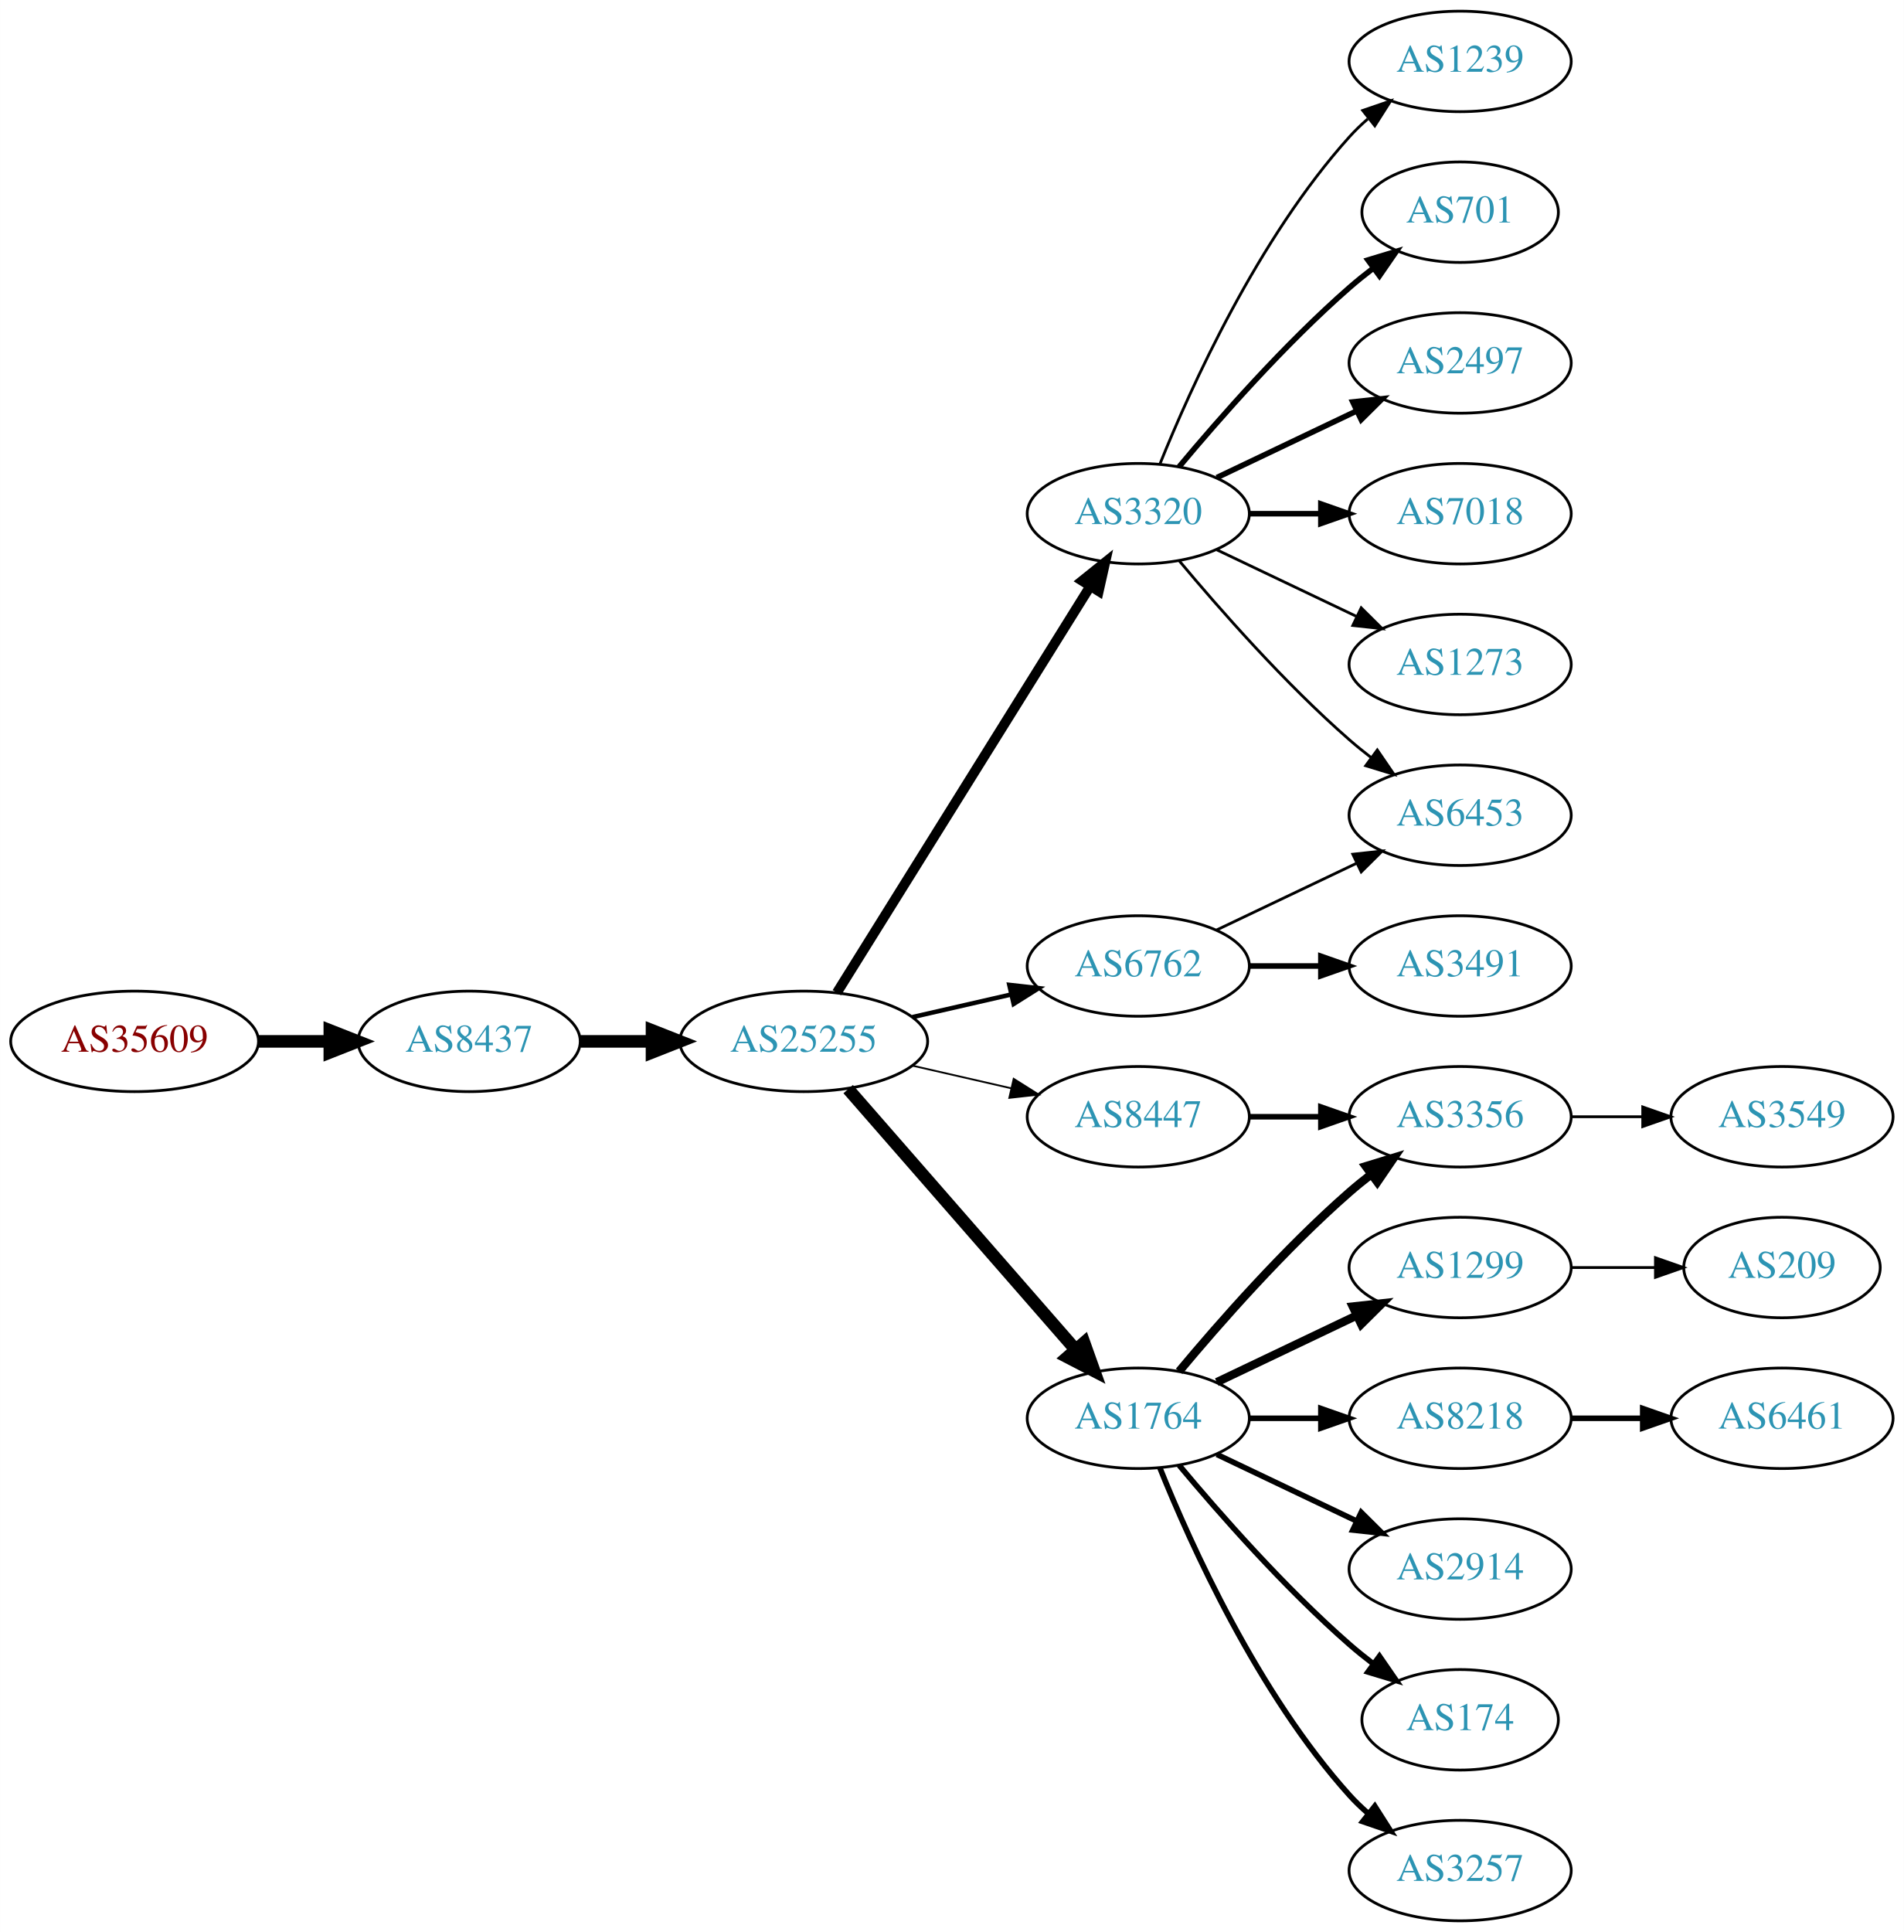
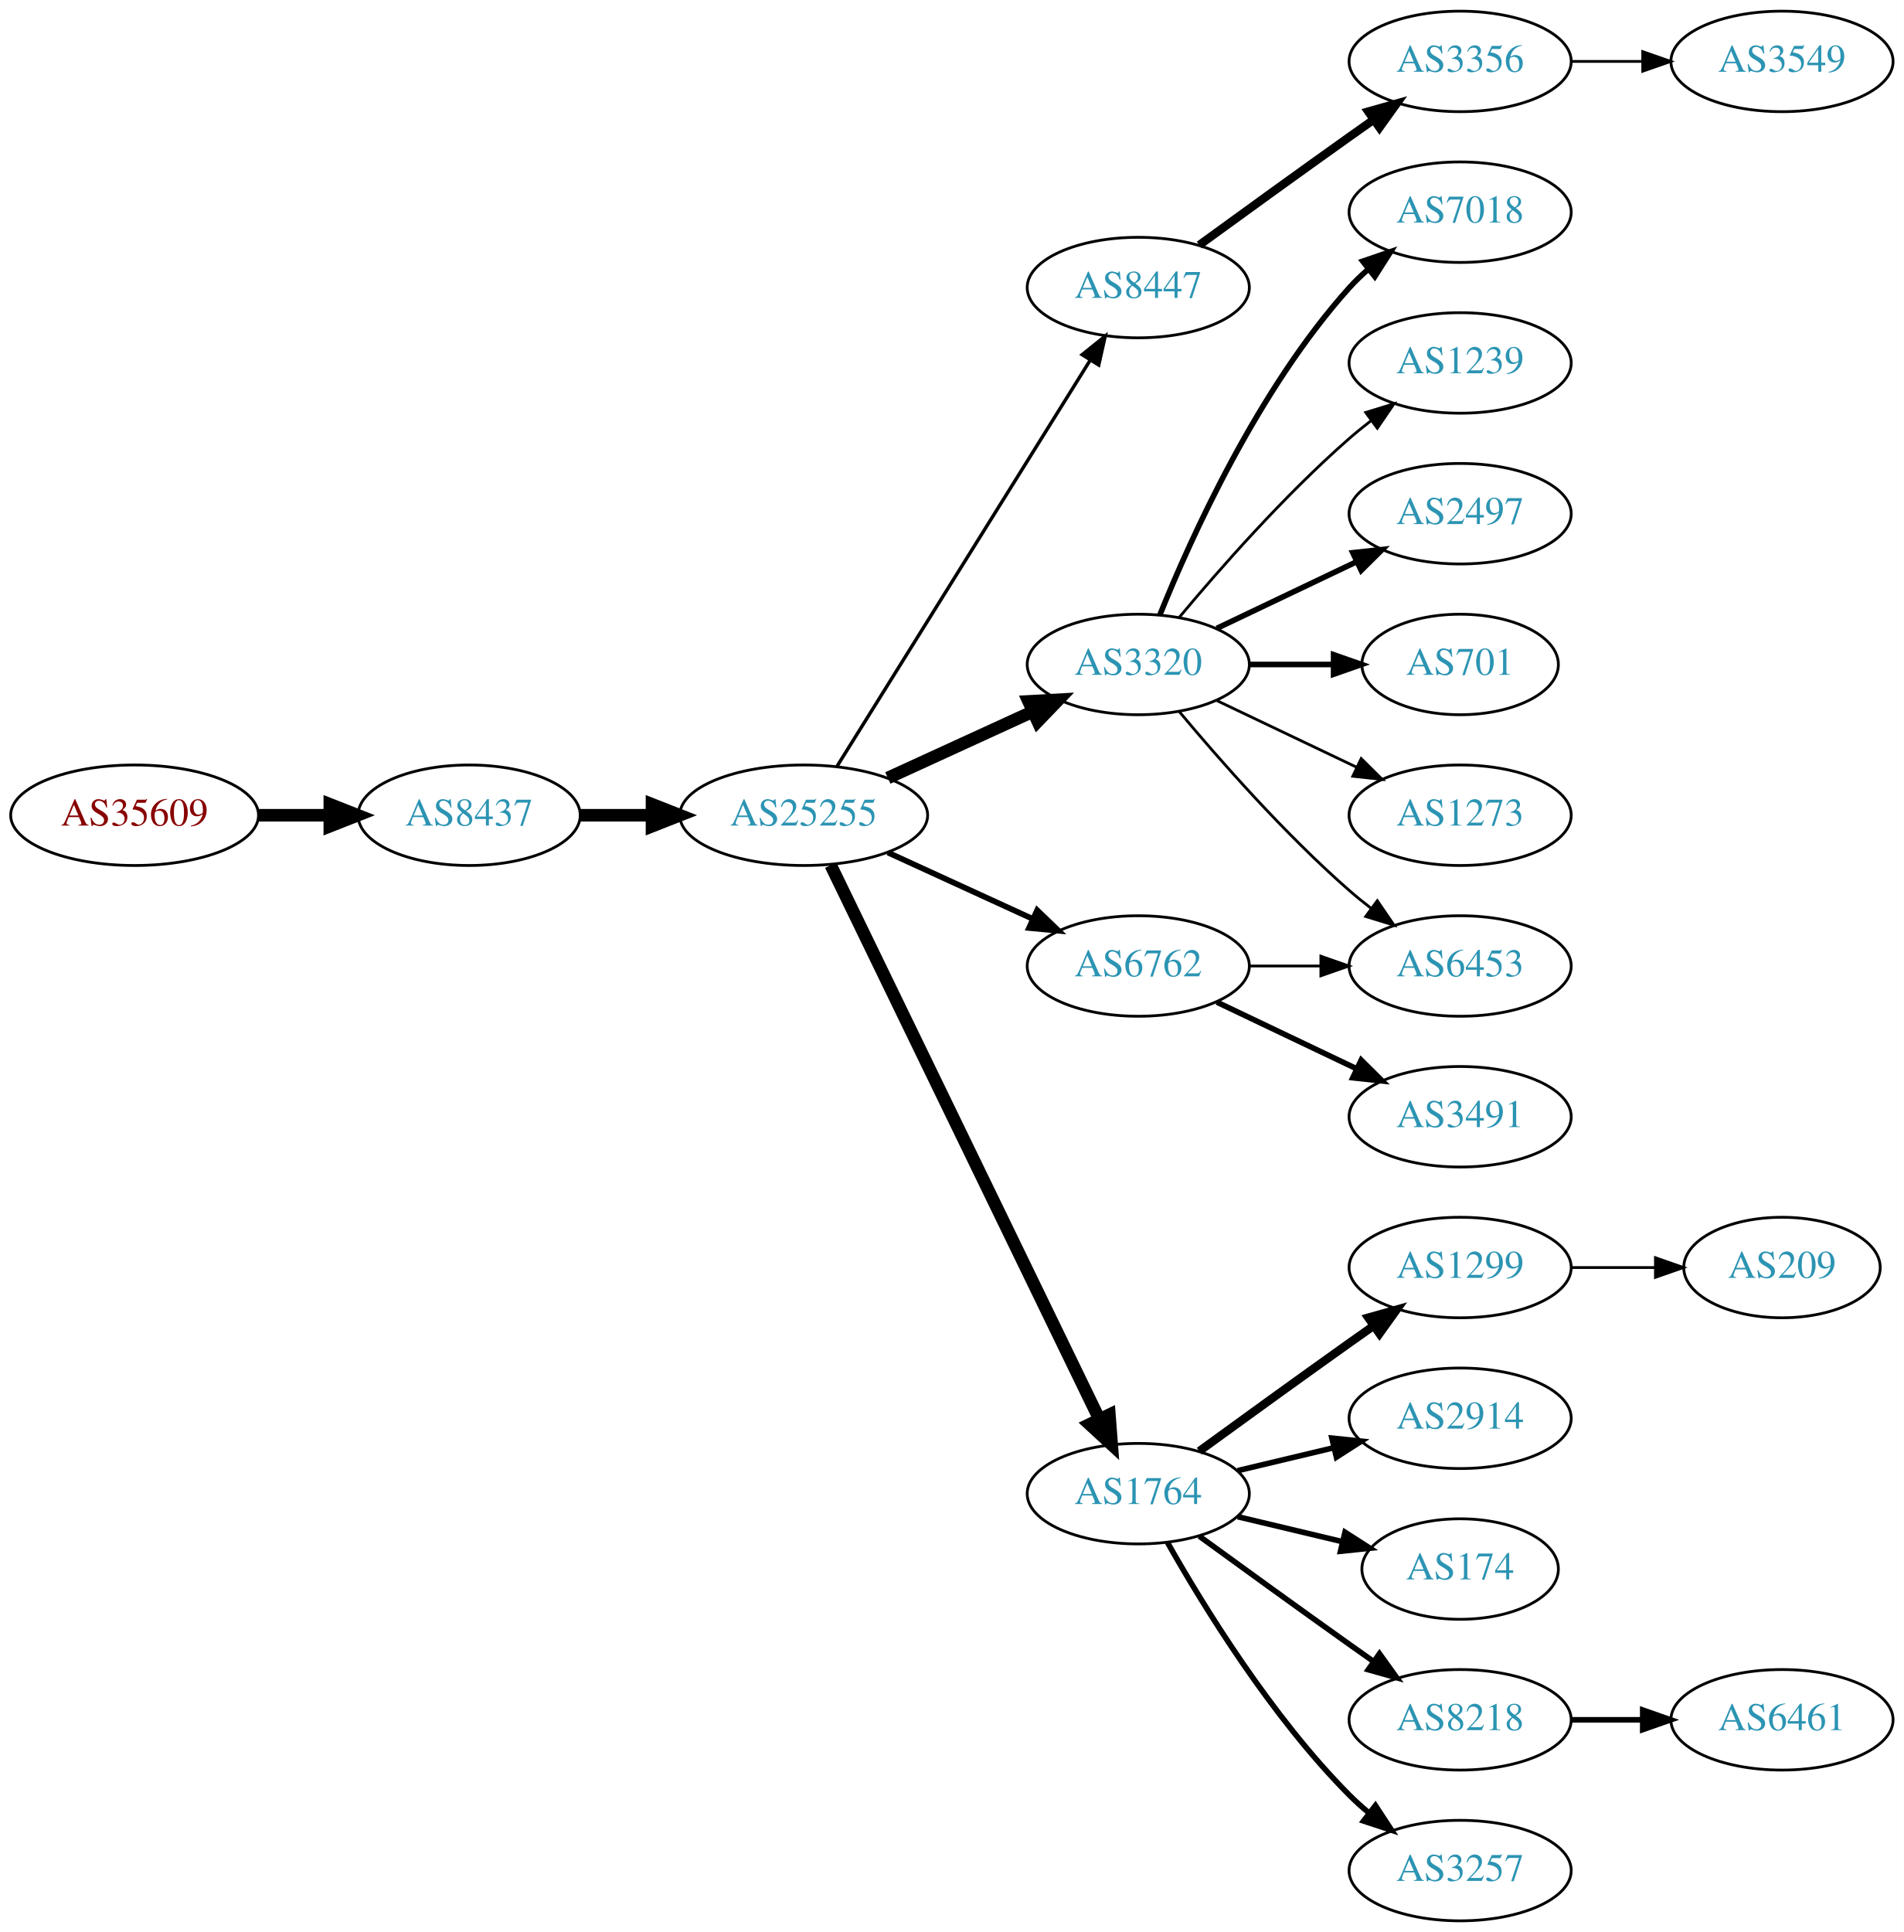
<svg xmlns="http://www.w3.org/2000/svg" xmlns:xlink="http://www.w3.org/1999/xlink" width="682pt" height="692pt" viewBox="0.00 0.00 681.96 692.00">
  <g id="graph0" class="graph" transform="scale(1 1) rotate(0) translate(4 688)">
    <polygon fill="white" stroke="none" points="-4,4 -4,-688 677.956,-688 677.956,4 -4,4" />
    <g id="node1" class="node">
      <g id="a_node1">
        <a xlink:href="/asn/35609" xlink:title="AS35609 ~ Smart Force e.U. [AT]">
-           <ellipse fill="#ffffff" stroke="black" cx="44.196" cy="-315" rx="44.393" ry="18" />
-           <text text-anchor="middle" x="44.196" y="-311.3" font-family="Times,serif" font-size="14.00" fill="#880000">AS35609</text>
+           <ellipse fill="#ffffff" stroke="black" cx="44.196" cy="-396" rx="44.393" ry="18" />
+           <text text-anchor="middle" x="44.196" y="-392.3" font-family="Times,serif" font-size="14.00" fill="#880000">AS35609</text>
        </a>
      </g>
    </g>
    <g id="node2" class="node">
      <g id="a_node2">
        <a xlink:href="/asn/8437" xlink:title="AS8437 ~ Hutchison Drei Austria GmbH [AT]">
-           <ellipse fill="#ffffff" stroke="black" cx="164.039" cy="-315" rx="39.794" ry="18" />
-           <text text-anchor="middle" x="164.039" y="-311.3" font-family="Times,serif" font-size="14.00" fill="#2c94b3">AS8437</text>
+           <ellipse fill="#ffffff" stroke="black" cx="164.039" cy="-396" rx="39.794" ry="18" />
+           <text text-anchor="middle" x="164.039" y="-392.3" font-family="Times,serif" font-size="14.00" fill="#2c94b3">AS8437</text>
        </a>
      </g>
    </g>
    <g id="edge1" class="edge">
-       <path fill="none" stroke="black" stroke-width="4.5" d="M88.407,-315C96.72,-315 105.482,-315 113.965,-315" />
-       <polygon fill="black" stroke="black" stroke-width="4.5" points="114.123,-318.938 124.123,-315 114.123,-311.063 114.123,-318.938" />
+       <path fill="none" stroke="black" stroke-width="4.5" d="M88.407,-396C96.72,-396 105.482,-396 113.965,-396" />
+       <polygon fill="black" stroke="black" stroke-width="4.5" points="114.123,-399.938 124.123,-396 114.123,-392.063 114.123,-399.938" />
    </g>
    <g id="node3" class="node">
      <g id="a_node3">
        <a xlink:href="/asn/25255" xlink:title="AS25255 ~ ==&gt; TELE2 AUSTRIA &lt;== [AT]">
-           <ellipse fill="#ffffff" stroke="black" cx="283.881" cy="-315" rx="44.393" ry="18" />
-           <text text-anchor="middle" x="283.881" y="-311.3" font-family="Times,serif" font-size="14.00" fill="#2c94b3">AS25255</text>
+           <ellipse fill="#ffffff" stroke="black" cx="283.881" cy="-396" rx="44.393" ry="18" />
+           <text text-anchor="middle" x="283.881" y="-392.3" font-family="Times,serif" font-size="14.00" fill="#2c94b3">AS25255</text>
        </a>
      </g>
    </g>
    <g id="edge2" class="edge">
-       <path fill="none" stroke="black" stroke-width="4.5" d="M203.951,-315C212.054,-315 220.729,-315 229.255,-315" />
-       <polygon fill="black" stroke="black" stroke-width="4.5" points="229.533,-318.938 239.533,-315 229.533,-311.063 229.533,-318.938" />
+       <path fill="none" stroke="black" stroke-width="4.5" d="M203.951,-396C212.054,-396 220.729,-396 229.255,-396" />
+       <polygon fill="black" stroke="black" stroke-width="4.5" points="229.533,-399.938 239.533,-396 229.533,-392.063 229.533,-399.938" />
    </g>
    <g id="node4" class="node">
      <g id="a_node4">
+         <a xlink:href="/asn/8447" xlink:title="AS8447 ~ A1 Telekom Austria AG [AT]">
+           <ellipse fill="#ffffff" stroke="black" cx="403.724" cy="-585" rx="39.794" ry="18" />
+           <text text-anchor="middle" x="403.724" y="-581.3" font-family="Times,serif" font-size="14.00" fill="#2c94b3">AS8447</text>
+         </a>
+       </g>
+     </g>
+     <g id="edge3" class="edge">
+       <path fill="none" stroke="black" stroke-width="1.227" d="M295.756,-413.442C316.54,-446.775 362,-519.686 386.429,-558.866" />
+       <polygon fill="black" stroke="black" stroke-width="1.227" points="383.614,-560.966 391.875,-567.6 389.554,-557.263 383.614,-560.966" />
+     </g>
+     <g id="node5" class="node">
+       <g id="a_node5">
+         <a xlink:href="/asn/3320" xlink:title="AS3320 ~ DTAG [DE]">
+           <ellipse fill="#ffffff" stroke="black" cx="403.724" cy="-450" rx="39.794" ry="18" />
+           <text text-anchor="middle" x="403.724" y="-446.3" font-family="Times,serif" font-size="14.00" fill="#2c94b3">AS3320</text>
+         </a>
+       </g>
+     </g>
+     <g id="edge4" class="edge">
+       <path fill="none" stroke="black" stroke-width="4.5" d="M314.011,-409.348C329.622,-416.502 349.02,-425.391 365.692,-433.03" />
+       <polygon fill="black" stroke="black" stroke-width="4.5" points="364.412,-436.775 375.144,-437.362 367.693,-429.616 364.412,-436.775" />
+     </g>
+     <g id="node6" class="node">
+       <g id="a_node6">
+         <a xlink:href="/asn/1764" xlink:title="AS1764 ~ NEXTLAYER-AS [AT]">
+           <ellipse fill="#ffffff" stroke="black" cx="403.724" cy="-153" rx="39.794" ry="18" />
+           <text text-anchor="middle" x="403.724" y="-149.3" font-family="Times,serif" font-size="14.00" fill="#2c94b3">AS1764</text>
+         </a>
+       </g>
+     </g>
+     <g id="edge5" class="edge">
+       <path fill="none" stroke="black" stroke-width="4.5" d="M293.546,-378.132C314.027,-335.899 365.514,-229.728 389.74,-179.773" />
+       <polygon fill="black" stroke="black" stroke-width="4.5" points="393.384,-181.283 394.205,-170.567 386.298,-177.846 393.384,-181.283" />
+     </g>
+     <g id="node7" class="node">
+       <g id="a_node7">
        <a xlink:href="/asn/6762" xlink:title="AS6762 ~ TELECOM ITALIA SPARKLE S.p.A. [IT]">
          <ellipse fill="#ffffff" stroke="black" cx="403.724" cy="-342" rx="39.794" ry="18" />
          <text text-anchor="middle" x="403.724" y="-338.3" font-family="Times,serif" font-size="14.00" fill="#2c94b3">AS6762</text>
        </a>
      </g>
    </g>
-     <g id="edge3" class="edge">
-       <path fill="none" stroke="black" stroke-width="1.607" d="M322.816,-323.692C334.057,-326.267 346.469,-329.111 358.092,-331.774" />
-       <polygon fill="black" stroke="black" stroke-width="1.607" points="357.525,-335.235 368.054,-334.057 359.088,-328.412 357.525,-335.235" />
-     </g>
-     <g id="node5" class="node">
-       <g id="a_node5">
-         <a xlink:href="/asn/8447" xlink:title="AS8447 ~ A1 Telekom Austria AG [AT]">
-           <ellipse fill="#ffffff" stroke="black" cx="403.724" cy="-288" rx="39.794" ry="18" />
-           <text text-anchor="middle" x="403.724" y="-284.3" font-family="Times,serif" font-size="14.00" fill="#2c94b3">AS8447</text>
-         </a>
-       </g>
-     </g>
-     <g id="edge4" class="edge">
-       <path fill="none" stroke="black" stroke-width="0.643" d="M322.816,-306.308C334.057,-303.733 346.469,-300.889 358.092,-298.226" />
-       <polygon fill="black" stroke="black" stroke-width="0.643" points="359.088,-301.588 368.054,-295.943 357.525,-294.765 359.088,-301.588" />
-     </g>
-     <g id="node6" class="node">
-       <g id="a_node6">
-         <a xlink:href="/asn/1764" xlink:title="AS1764 ~ NEXTLAYER-AS [AT]">
-           <ellipse fill="#ffffff" stroke="black" cx="403.724" cy="-180" rx="39.794" ry="18" />
-           <text text-anchor="middle" x="403.724" y="-176.3" font-family="Times,serif" font-size="14.00" fill="#2c94b3">AS1764</text>
-         </a>
-       </g>
-     </g>
-     <g id="edge5" class="edge">
-       <path fill="none" stroke="black" stroke-width="4.5" d="M299.806,-297.902C320.349,-274.369 357.468,-231.845 381.064,-204.813" />
-       <polygon fill="black" stroke="black" stroke-width="4.5" points="384.31,-207.082 387.92,-196.959 378.378,-201.903 384.31,-207.082" />
-     </g>
-     <g id="node7" class="node">
-       <g id="a_node7">
-         <a xlink:href="/asn/3320" xlink:title="AS3320 ~ DTAG [DE]">
-           <ellipse fill="#ffffff" stroke="black" cx="403.724" cy="-504" rx="39.794" ry="18" />
-           <text text-anchor="middle" x="403.724" y="-500.3" font-family="Times,serif" font-size="14.00" fill="#2c94b3">AS3320</text>
-         </a>
-       </g>
-     </g>
    <g id="edge6" class="edge">
-       <path fill="none" stroke="black" stroke-width="3.536" d="M295.756,-332.442C316.54,-365.775 362,-438.686 386.429,-477.866" />
-       <polygon fill="black" stroke="black" stroke-width="3.536" points="383.614,-479.966 391.875,-486.6 389.554,-476.263 383.614,-479.966" />
+       <path fill="none" stroke="black" stroke-width="2.045" d="M314.011,-382.652C329.622,-375.498 349.02,-366.609 365.692,-358.97" />
+       <polygon fill="black" stroke="black" stroke-width="2.045" points="367.511,-361.986 375.144,-354.638 364.595,-355.622 367.511,-361.986" />
+     </g>
+     <g id="node8" class="node">
+       <g id="a_node8">
+         <a xlink:href="/asn/3356" xlink:title="AS3356 ~ Level 3 Parent, LLC [US]">
+           <ellipse fill="#ffffff" stroke="black" cx="519.017" cy="-666" rx="39.794" ry="18" />
+           <text text-anchor="middle" x="519.017" y="-662.3" font-family="Times,serif" font-size="14.00" fill="#2c94b3">AS3356</text>
+         </a>
+       </g>
+     </g>
+     <g id="edge7" class="edge">
+       <path fill="none" stroke="black" stroke-width="3" d="M425.572,-600.222C440.506,-611.091 461.12,-626.025 479.37,-639 482.191,-641.005 485.134,-643.085 488.082,-645.159" />
+       <polygon fill="black" stroke="black" stroke-width="3" points="486.109,-648.05 496.306,-650.926 490.128,-642.319 486.109,-648.05" />
+     </g>
+     <g id="node9" class="node">
+       <g id="a_node9">
+         <a xlink:href="/asn/7018" xlink:title="AS7018 ~ AT&amp;T Services, Inc. [US]">
+           <ellipse fill="#ffffff" stroke="black" cx="519.017" cy="-612" rx="39.794" ry="18" />
+           <text text-anchor="middle" x="519.017" y="-608.3" font-family="Times,serif" font-size="14.00" fill="#2c94b3">AS7018</text>
+         </a>
+       </g>
+     </g>
+     <g id="edge8" class="edge">
+       <path fill="none" stroke="black" stroke-width="2" d="M411.472,-467.787C422.523,-495.243 446.576,-548.578 479.37,-585 481.373,-587.224 483.591,-589.363 485.924,-591.397" />
+       <polygon fill="black" stroke="black" stroke-width="2" points="484.122,-594.433 494.143,-597.873 488.454,-588.935 484.122,-594.433" />
+     </g>
+     <g id="node10" class="node">
+       <g id="a_node10">
+         <a xlink:href="/asn/1239" xlink:title="AS1239 ~ Sprint [US]">
+           <ellipse fill="#ffffff" stroke="black" cx="519.017" cy="-558" rx="39.794" ry="18" />
+           <text text-anchor="middle" x="519.017" y="-554.3" font-family="Times,serif" font-size="14.00" fill="#2c94b3">AS1239</text>
+         </a>
+       </g>
+     </g>
+     <g id="edge9" class="edge">
+       <path fill="none" stroke="black" d="M418.354,-466.817C432.636,-483.929 456.183,-510.745 479.37,-531 481.836,-533.154 484.475,-535.294 487.172,-537.372" />
+       <polygon fill="black" stroke="black" points="485.197,-540.264 495.326,-543.37 489.345,-534.625 485.197,-540.264" />
+     </g>
+     <g id="node11" class="node">
+       <g id="a_node11">
+         <a xlink:href="/asn/2497" xlink:title="AS2497 ~ Internet Initiative Japan Inc. [JP]">
+           <ellipse fill="#ffffff" stroke="black" cx="519.017" cy="-504" rx="39.794" ry="18" />
+           <text text-anchor="middle" x="519.017" y="-500.3" font-family="Times,serif" font-size="14.00" fill="#2c94b3">AS2497</text>
+         </a>
+       </g>
+     </g>
+     <g id="edge10" class="edge">
+       <path fill="none" stroke="black" stroke-width="2" d="M431.86,-462.934C446.854,-470.081 465.675,-479.052 481.898,-486.785" />
+       <polygon fill="black" stroke="black" stroke-width="2" points="480.569,-490.028 491.102,-491.171 483.581,-483.709 480.569,-490.028" />
+     </g>
+     <g id="node12" class="node">
+       <g id="a_node12">
+         <a xlink:href="/asn/701" xlink:title="AS701 ~ UUNET [US]">
+           <ellipse fill="#ffffff" stroke="black" cx="519.017" cy="-450" rx="35.194" ry="18" />
+           <text text-anchor="middle" x="519.017" y="-446.3" font-family="Times,serif" font-size="14.00" fill="#2c94b3">AS701</text>
+         </a>
+       </g>
+     </g>
+     <g id="edge11" class="edge">
+       <path fill="none" stroke="black" stroke-width="2" d="M443.396,-450C453.101,-450 463.592,-450 473.555,-450" />
+       <polygon fill="black" stroke="black" stroke-width="2" points="473.691,-453.5 483.691,-450 473.691,-446.5 473.691,-453.5" />
+     </g>
+     <g id="node13" class="node">
+       <g id="a_node13">
+         <a xlink:href="/asn/1273" xlink:title="AS1273 ~ Vodafone Group PLC [EU]">
+           <ellipse fill="#ffffff" stroke="black" cx="519.017" cy="-396" rx="39.794" ry="18" />
+           <text text-anchor="middle" x="519.017" y="-392.3" font-family="Times,serif" font-size="14.00" fill="#2c94b3">AS1273</text>
+         </a>
+       </g>
+     </g>
+     <g id="edge12" class="edge">
+       <path fill="none" stroke="black" d="M431.86,-437.066C446.854,-429.919 465.675,-420.948 481.898,-413.215" />
+       <polygon fill="black" stroke="black" points="483.581,-416.291 491.102,-408.829 480.569,-409.972 483.581,-416.291" />
+     </g>
+     <g id="node14" class="node">
+       <g id="a_node14">
+         <a xlink:href="/asn/6453" xlink:title="AS6453 ~ TATA COMMUNICATIONS (AMERICA) INC [US]">
+           <ellipse fill="#ffffff" stroke="black" cx="519.017" cy="-342" rx="39.794" ry="18" />
+           <text text-anchor="middle" x="519.017" y="-338.3" font-family="Times,serif" font-size="14.00" fill="#2c94b3">AS6453</text>
+         </a>
+       </g>
+     </g>
+     <g id="edge13" class="edge">
+       <path fill="none" stroke="black" d="M418.354,-433.183C432.636,-416.071 456.183,-389.255 479.37,-369 481.836,-366.846 484.475,-364.706 487.172,-362.628" />
+       <polygon fill="black" stroke="black" points="489.345,-365.375 495.326,-356.63 485.197,-359.736 489.345,-365.375" />
+     </g>
+     <g id="node15" class="node">
+       <g id="a_node15">
+         <a xlink:href="/asn/1299" xlink:title="AS1299 ~ Telia Carrier [EU]">
+           <ellipse fill="#ffffff" stroke="black" cx="519.017" cy="-234" rx="39.794" ry="18" />
+           <text text-anchor="middle" x="519.017" y="-230.3" font-family="Times,serif" font-size="14.00" fill="#2c94b3">AS1299</text>
+         </a>
+       </g>
+     </g>
+     <g id="edge14" class="edge">
+       <path fill="none" stroke="black" stroke-width="3" d="M425.572,-168.222C440.506,-179.091 461.12,-194.025 479.37,-207 482.191,-209.005 485.134,-211.085 488.082,-213.159" />
+       <polygon fill="black" stroke="black" stroke-width="3" points="486.109,-216.05 496.306,-218.926 490.128,-210.319 486.109,-216.05" />
+     </g>
+     <g id="node16" class="node">
+       <g id="a_node16">
+         <a xlink:href="/asn/2914" xlink:title="AS2914 ~ NTT America, Inc. [US]">
+           <ellipse fill="#ffffff" stroke="black" cx="519.017" cy="-180" rx="39.794" ry="18" />
+           <text text-anchor="middle" x="519.017" y="-176.3" font-family="Times,serif" font-size="14.00" fill="#2c94b3">AS2914</text>
+         </a>
+       </g>
+     </g>
+     <g id="edge15" class="edge">
+       <path fill="none" stroke="black" stroke-width="2" d="M439.331,-161.248C450.202,-163.838 462.357,-166.735 473.799,-169.462" />
+       <polygon fill="black" stroke="black" stroke-width="2" points="473.082,-172.889 483.621,-171.803 474.705,-166.08 473.082,-172.889" />
+     </g>
+     <g id="node17" class="node">
+       <g id="a_node17">
+         <a xlink:href="/asn/174" xlink:title="AS174 ~ Cogent Communications [US]">
+           <ellipse fill="#ffffff" stroke="black" cx="519.017" cy="-126" rx="35.194" ry="18" />
+           <text text-anchor="middle" x="519.017" y="-122.3" font-family="Times,serif" font-size="14.00" fill="#2c94b3">AS174</text>
+         </a>
+       </g>
+     </g>
+     <g id="edge16" class="edge">
+       <path fill="none" stroke="black" stroke-width="2" d="M439.331,-144.752C451.125,-141.942 464.43,-138.771 476.698,-135.847" />
+       <polygon fill="black" stroke="black" stroke-width="2" points="477.787,-139.186 486.703,-133.463 476.164,-132.376 477.787,-139.186" />
+     </g>
+     <g id="node18" class="node">
+       <g id="a_node18">
+         <a xlink:href="/asn/8218" xlink:title="AS8218 ~ legacy Neotelecoms [FR]">
+           <ellipse fill="#ffffff" stroke="black" cx="519.017" cy="-72" rx="39.794" ry="18" />
+           <text text-anchor="middle" x="519.017" y="-68.3" font-family="Times,serif" font-size="14.00" fill="#2c94b3">AS8218</text>
+         </a>
+       </g>
+     </g>
+     <g id="edge17" class="edge">
+       <path fill="none" stroke="black" stroke-width="2" d="M425.572,-137.778C440.506,-126.909 461.12,-111.975 479.37,-99 482.191,-96.995 485.134,-94.915 488.082,-92.841" />
+       <polygon fill="black" stroke="black" stroke-width="2" points="490.128,-95.681 496.306,-87.074 486.109,-89.95 490.128,-95.681" />
    </g>
    <g id="node19" class="node">
      <g id="a_node19">
-         <a xlink:href="/asn/6453" xlink:title="AS6453 ~ TATA COMMUNICATIONS (AMERICA) INC [US]">
-           <ellipse fill="#ffffff" stroke="black" cx="519.017" cy="-396" rx="39.794" ry="18" />
-           <text text-anchor="middle" x="519.017" y="-392.3" font-family="Times,serif" font-size="14.00" fill="#2c94b3">AS6453</text>
-         </a>
-       </g>
-     </g>
-     <g id="edge21" class="edge">
-       <path fill="none" stroke="black" d="M431.86,-354.934C446.854,-362.081 465.675,-371.052 481.898,-378.785" />
-       <polygon fill="black" stroke="black" points="480.569,-382.028 491.102,-383.171 483.581,-375.709 480.569,-382.028" />
+         <a xlink:href="/asn/3257" xlink:title="AS3257 ~ GTT [DE]">
+           <ellipse fill="#ffffff" stroke="black" cx="519.017" cy="-18" rx="39.794" ry="18" />
+           <text text-anchor="middle" x="519.017" y="-14.3" font-family="Times,serif" font-size="14.00" fill="#2c94b3">AS3257</text>
+         </a>
+       </g>
+     </g>
+     <g id="edge18" class="edge">
+       <path fill="none" stroke="black" stroke-width="2" d="M414.184,-135.51C426.965,-112.904 451.398,-73.114 479.37,-45 481.481,-42.879 483.777,-40.812 486.163,-38.829" />
+       <polygon fill="black" stroke="black" stroke-width="2" points="488.678,-41.31 494.478,-32.444 484.415,-35.758 488.678,-41.31" />
+     </g>
+     <g id="edge19" class="edge">
+       <path fill="none" stroke="black" d="M443.396,-342C451.599,-342 460.363,-342 468.895,-342" />
+       <polygon fill="black" stroke="black" points="469.134,-345.5 479.134,-342 469.134,-338.5 469.134,-345.5" />
    </g>
    <g id="node20" class="node">
      <g id="a_node20">
        <a xlink:href="/asn/3491" xlink:title="AS3491 ~ PCCW Global, Inc. [US]">
-           <ellipse fill="#ffffff" stroke="black" cx="519.017" cy="-342" rx="39.794" ry="18" />
-           <text text-anchor="middle" x="519.017" y="-338.3" font-family="Times,serif" font-size="14.00" fill="#2c94b3">AS3491</text>
+           <ellipse fill="#ffffff" stroke="black" cx="519.017" cy="-288" rx="39.794" ry="18" />
+           <text text-anchor="middle" x="519.017" y="-284.3" font-family="Times,serif" font-size="14.00" fill="#2c94b3">AS3491</text>
        </a>
      </g>
    </g>
    <g id="edge20" class="edge">
-       <path fill="none" stroke="black" stroke-width="2" d="M443.396,-342C451.599,-342 460.363,-342 468.895,-342" />
-       <polygon fill="black" stroke="black" stroke-width="2" points="469.134,-345.5 479.134,-342 469.134,-338.5 469.134,-345.5" />
-     </g>
-     <g id="node8" class="node">
-       <g id="a_node8">
-         <a xlink:href="/asn/3356" xlink:title="AS3356 ~ Level 3 Parent, LLC [US]">
-           <ellipse fill="#ffffff" stroke="black" cx="519.017" cy="-288" rx="39.794" ry="18" />
-           <text text-anchor="middle" x="519.017" y="-284.3" font-family="Times,serif" font-size="14.00" fill="#2c94b3">AS3356</text>
-         </a>
-       </g>
-     </g>
-     <g id="edge7" class="edge">
-       <path fill="none" stroke="black" stroke-width="2" d="M443.396,-288C451.599,-288 460.363,-288 468.895,-288" />
-       <polygon fill="black" stroke="black" stroke-width="2" points="469.134,-291.5 479.134,-288 469.134,-284.5 469.134,-291.5" />
-     </g>
-     <g id="edge9" class="edge">
-       <path fill="none" stroke="black" stroke-width="3" d="M418.354,-196.817C432.636,-213.929 456.183,-240.745 479.37,-261 481.836,-263.154 484.475,-265.294 487.172,-267.372" />
-       <polygon fill="black" stroke="black" stroke-width="3" points="485.197,-270.264 495.326,-273.37 489.345,-264.625 485.197,-270.264" />
-     </g>
-     <g id="node9" class="node">
-       <g id="a_node9">
-         <a xlink:href="/asn/1299" xlink:title="AS1299 ~ Telia Carrier [EU]">
-           <ellipse fill="#ffffff" stroke="black" cx="519.017" cy="-234" rx="39.794" ry="18" />
-           <text text-anchor="middle" x="519.017" y="-230.3" font-family="Times,serif" font-size="14.00" fill="#2c94b3">AS1299</text>
-         </a>
-       </g>
-     </g>
-     <g id="edge8" class="edge">
-       <path fill="none" stroke="black" stroke-width="3" d="M431.86,-192.934C446.854,-200.081 465.675,-209.052 481.898,-216.785" />
-       <polygon fill="black" stroke="black" stroke-width="3" points="480.569,-220.028 491.102,-221.171 483.581,-213.709 480.569,-220.028" />
-     </g>
-     <g id="node10" class="node">
-       <g id="a_node10">
-         <a xlink:href="/asn/8218" xlink:title="AS8218 ~ legacy Neotelecoms [FR]">
-           <ellipse fill="#ffffff" stroke="black" cx="519.017" cy="-180" rx="39.794" ry="18" />
-           <text text-anchor="middle" x="519.017" y="-176.3" font-family="Times,serif" font-size="14.00" fill="#2c94b3">AS8218</text>
-         </a>
-       </g>
-     </g>
-     <g id="edge10" class="edge">
-       <path fill="none" stroke="black" stroke-width="2" d="M443.396,-180C451.599,-180 460.363,-180 468.895,-180" />
-       <polygon fill="black" stroke="black" stroke-width="2" points="469.134,-183.5 479.134,-180 469.134,-176.5 469.134,-183.5" />
-     </g>
-     <g id="node11" class="node">
-       <g id="a_node11">
-         <a xlink:href="/asn/2914" xlink:title="AS2914 ~ NTT America, Inc. [US]">
-           <ellipse fill="#ffffff" stroke="black" cx="519.017" cy="-126" rx="39.794" ry="18" />
-           <text text-anchor="middle" x="519.017" y="-122.3" font-family="Times,serif" font-size="14.00" fill="#2c94b3">AS2914</text>
-         </a>
-       </g>
-     </g>
-     <g id="edge11" class="edge">
-       <path fill="none" stroke="black" stroke-width="2" d="M431.86,-167.066C446.854,-159.919 465.675,-150.948 481.898,-143.215" />
-       <polygon fill="black" stroke="black" stroke-width="2" points="483.581,-146.291 491.102,-138.829 480.569,-139.972 483.581,-146.291" />
-     </g>
-     <g id="node12" class="node">
-       <g id="a_node12">
-         <a xlink:href="/asn/174" xlink:title="AS174 ~ Cogent Communications [US]">
-           <ellipse fill="#ffffff" stroke="black" cx="519.017" cy="-72" rx="35.194" ry="18" />
-           <text text-anchor="middle" x="519.017" y="-68.3" font-family="Times,serif" font-size="14.00" fill="#2c94b3">AS174</text>
-         </a>
-       </g>
-     </g>
-     <g id="edge12" class="edge">
-       <path fill="none" stroke="black" stroke-width="2" d="M418.354,-163.183C432.636,-146.071 456.183,-119.255 479.37,-99 482.04,-96.668 484.913,-94.352 487.843,-92.114" />
-       <polygon fill="black" stroke="black" stroke-width="2" points="490.121,-94.784 496.134,-86.061 485.994,-89.13 490.121,-94.784" />
-     </g>
-     <g id="node13" class="node">
-       <g id="a_node13">
-         <a xlink:href="/asn/3257" xlink:title="AS3257 ~ GTT [DE]">
-           <ellipse fill="#ffffff" stroke="black" cx="519.017" cy="-18" rx="39.794" ry="18" />
-           <text text-anchor="middle" x="519.017" y="-14.3" font-family="Times,serif" font-size="14.00" fill="#2c94b3">AS3257</text>
-         </a>
-       </g>
-     </g>
-     <g id="edge13" class="edge">
-       <path fill="none" stroke="black" stroke-width="2" d="M411.472,-162.213C422.523,-134.757 446.576,-81.422 479.37,-45 481.373,-42.776 483.591,-40.637 485.924,-38.603" />
-       <polygon fill="black" stroke="black" stroke-width="2" points="488.454,-41.065 494.143,-32.127 484.122,-35.567 488.454,-41.065" />
-     </g>
-     <g id="node14" class="node">
-       <g id="a_node14">
-         <a xlink:href="/asn/1239" xlink:title="AS1239 ~ Sprint [US]">
-           <ellipse fill="#ffffff" stroke="black" cx="519.017" cy="-666" rx="39.794" ry="18" />
-           <text text-anchor="middle" x="519.017" y="-662.3" font-family="Times,serif" font-size="14.00" fill="#2c94b3">AS1239</text>
-         </a>
-       </g>
-     </g>
-     <g id="edge14" class="edge">
-       <path fill="none" stroke="black" d="M411.472,-521.787C422.523,-549.243 446.576,-602.578 479.37,-639 481.373,-641.224 483.591,-643.363 485.924,-645.397" />
-       <polygon fill="black" stroke="black" points="484.122,-648.433 494.143,-651.873 488.454,-642.935 484.122,-648.433" />
-     </g>
-     <g id="node15" class="node">
-       <g id="a_node15">
-         <a xlink:href="/asn/701" xlink:title="AS701 ~ UUNET [US]">
-           <ellipse fill="#ffffff" stroke="black" cx="519.017" cy="-612" rx="35.194" ry="18" />
-           <text text-anchor="middle" x="519.017" y="-608.3" font-family="Times,serif" font-size="14.00" fill="#2c94b3">AS701</text>
-         </a>
-       </g>
-     </g>
-     <g id="edge15" class="edge">
-       <path fill="none" stroke="black" stroke-width="2" d="M418.354,-520.817C432.636,-537.929 456.183,-564.745 479.37,-585 482.04,-587.332 484.913,-589.648 487.843,-591.886" />
-       <polygon fill="black" stroke="black" stroke-width="2" points="485.994,-594.87 496.134,-597.939 490.121,-589.216 485.994,-594.87" />
-     </g>
-     <g id="node16" class="node">
-       <g id="a_node16">
-         <a xlink:href="/asn/2497" xlink:title="AS2497 ~ Internet Initiative Japan Inc. [JP]">
-           <ellipse fill="#ffffff" stroke="black" cx="519.017" cy="-558" rx="39.794" ry="18" />
-           <text text-anchor="middle" x="519.017" y="-554.3" font-family="Times,serif" font-size="14.00" fill="#2c94b3">AS2497</text>
-         </a>
-       </g>
-     </g>
-     <g id="edge16" class="edge">
-       <path fill="none" stroke="black" stroke-width="2" d="M431.86,-516.934C446.854,-524.081 465.675,-533.052 481.898,-540.785" />
-       <polygon fill="black" stroke="black" stroke-width="2" points="480.569,-544.028 491.102,-545.171 483.581,-537.709 480.569,-544.028" />
-     </g>
-     <g id="node17" class="node">
-       <g id="a_node17">
-         <a xlink:href="/asn/7018" xlink:title="AS7018 ~ AT&amp;T Services, Inc. [US]">
-           <ellipse fill="#ffffff" stroke="black" cx="519.017" cy="-504" rx="39.794" ry="18" />
-           <text text-anchor="middle" x="519.017" y="-500.3" font-family="Times,serif" font-size="14.00" fill="#2c94b3">AS7018</text>
-         </a>
-       </g>
-     </g>
-     <g id="edge17" class="edge">
-       <path fill="none" stroke="black" stroke-width="2" d="M443.396,-504C451.599,-504 460.363,-504 468.895,-504" />
-       <polygon fill="black" stroke="black" stroke-width="2" points="469.134,-507.5 479.134,-504 469.134,-500.5 469.134,-507.5" />
-     </g>
-     <g id="node18" class="node">
-       <g id="a_node18">
-         <a xlink:href="/asn/1273" xlink:title="AS1273 ~ Vodafone Group PLC [EU]">
-           <ellipse fill="#ffffff" stroke="black" cx="519.017" cy="-450" rx="39.794" ry="18" />
-           <text text-anchor="middle" x="519.017" y="-446.3" font-family="Times,serif" font-size="14.00" fill="#2c94b3">AS1273</text>
-         </a>
-       </g>
-     </g>
-     <g id="edge18" class="edge">
-       <path fill="none" stroke="black" d="M431.86,-491.066C446.854,-483.919 465.675,-474.948 481.898,-467.215" />
-       <polygon fill="black" stroke="black" points="483.581,-470.291 491.102,-462.829 480.569,-463.972 483.581,-470.291" />
-     </g>
-     <g id="edge19" class="edge">
-       <path fill="none" stroke="black" d="M418.354,-487.183C432.636,-470.071 456.183,-443.255 479.37,-423 481.836,-420.846 484.475,-418.706 487.172,-416.628" />
-       <polygon fill="black" stroke="black" points="489.345,-419.375 495.326,-410.63 485.197,-413.736 489.345,-419.375" />
+       <path fill="none" stroke="black" stroke-width="2" d="M431.86,-329.066C446.854,-321.919 465.675,-312.948 481.898,-305.215" />
+       <polygon fill="black" stroke="black" stroke-width="2" points="483.581,-308.291 491.102,-300.829 480.569,-301.972 483.581,-308.291" />
    </g>
    <g id="node22" class="node">
      <g id="a_node22">
        <a xlink:href="/asn/3549" xlink:title="AS3549 ~ Level 3 Parent, LLC [US]">
-           <ellipse fill="#ffffff" stroke="black" cx="634.31" cy="-288" rx="39.794" ry="18" />
-           <text text-anchor="middle" x="634.31" y="-284.3" font-family="Times,serif" font-size="14.00" fill="#2c94b3">AS3549</text>
-         </a>
-       </g>
-     </g>
-     <g id="edge23" class="edge">
-       <path fill="none" stroke="black" d="M558.689,-288C566.892,-288 575.656,-288 584.188,-288" />
-       <polygon fill="black" stroke="black" points="584.427,-291.5 594.427,-288 584.427,-284.5 584.427,-291.5" />
+           <ellipse fill="#ffffff" stroke="black" cx="634.31" cy="-666" rx="39.794" ry="18" />
+           <text text-anchor="middle" x="634.31" y="-662.3" font-family="Times,serif" font-size="14.00" fill="#2c94b3">AS3549</text>
+         </a>
+       </g>
+     </g>
+     <g id="edge22" class="edge">
+       <path fill="none" stroke="black" d="M558.689,-666C566.892,-666 575.656,-666 584.188,-666" />
+       <polygon fill="black" stroke="black" points="584.427,-669.5 594.427,-666 584.427,-662.5 584.427,-669.5" />
    </g>
    <g id="node23" class="node">
      <g id="a_node23">
        <a xlink:href="/asn/209" xlink:title="AS209 ~ CenturyLink Communications, LLC [US]">
          <ellipse fill="#ffffff" stroke="black" cx="634.31" cy="-234" rx="35.194" ry="18" />
          <text text-anchor="middle" x="634.31" y="-230.3" font-family="Times,serif" font-size="14.00" fill="#2c94b3">AS209</text>
        </a>
      </g>
    </g>
-     <g id="edge24" class="edge">
+     <g id="edge23" class="edge">
      <path fill="none" stroke="black" d="M558.689,-234C568.394,-234 578.885,-234 588.848,-234" />
      <polygon fill="black" stroke="black" points="588.984,-237.5 598.984,-234 588.984,-230.5 588.984,-237.5" />
    </g>
    <g id="node21" class="node">
      <g id="a_node21">
        <a xlink:href="/asn/6461" xlink:title="AS6461 ~ Zayo Bandwidth [US]">
-           <ellipse fill="#ffffff" stroke="black" cx="634.31" cy="-180" rx="39.794" ry="18" />
-           <text text-anchor="middle" x="634.31" y="-176.3" font-family="Times,serif" font-size="14.00" fill="#2c94b3">AS6461</text>
-         </a>
-       </g>
-     </g>
-     <g id="edge22" class="edge">
-       <path fill="none" stroke="black" stroke-width="2" d="M558.689,-180C566.892,-180 575.656,-180 584.188,-180" />
-       <polygon fill="black" stroke="black" stroke-width="2" points="584.427,-183.5 594.427,-180 584.427,-176.5 584.427,-183.5" />
+           <ellipse fill="#ffffff" stroke="black" cx="634.31" cy="-72" rx="39.794" ry="18" />
+           <text text-anchor="middle" x="634.31" y="-68.3" font-family="Times,serif" font-size="14.00" fill="#2c94b3">AS6461</text>
+         </a>
+       </g>
+     </g>
+     <g id="edge21" class="edge">
+       <path fill="none" stroke="black" stroke-width="2" d="M558.689,-72C566.892,-72 575.656,-72 584.188,-72" />
+       <polygon fill="black" stroke="black" stroke-width="2" points="584.427,-75.5 594.427,-72 584.427,-68.5 584.427,-75.5" />
    </g>
  </g>
</svg>
